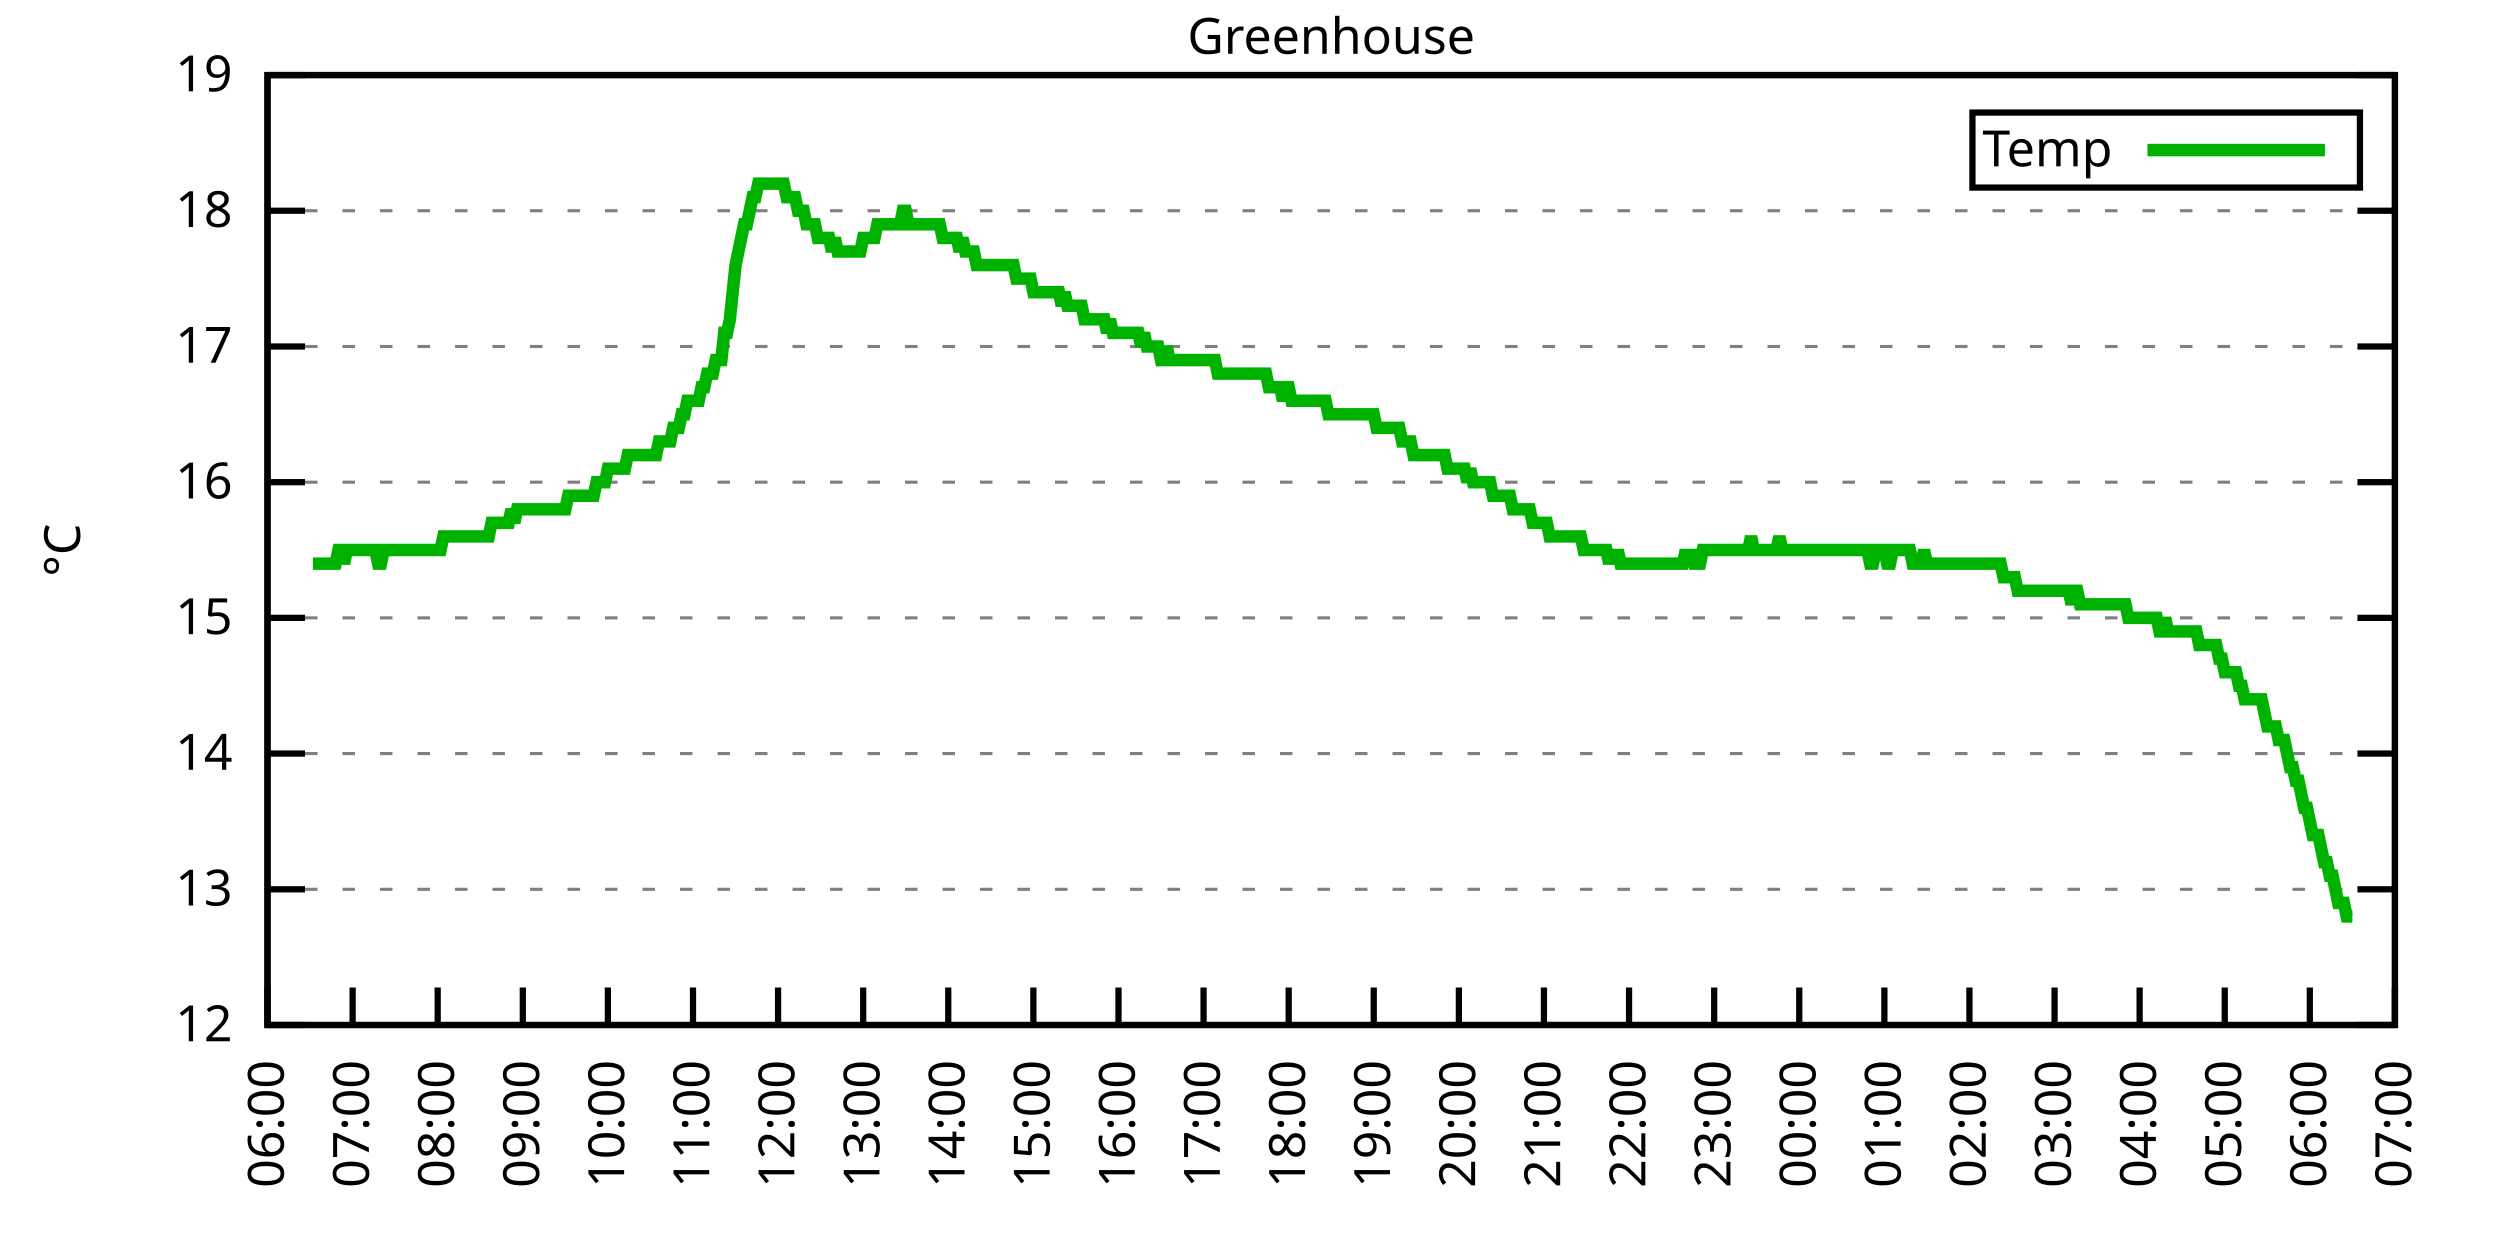
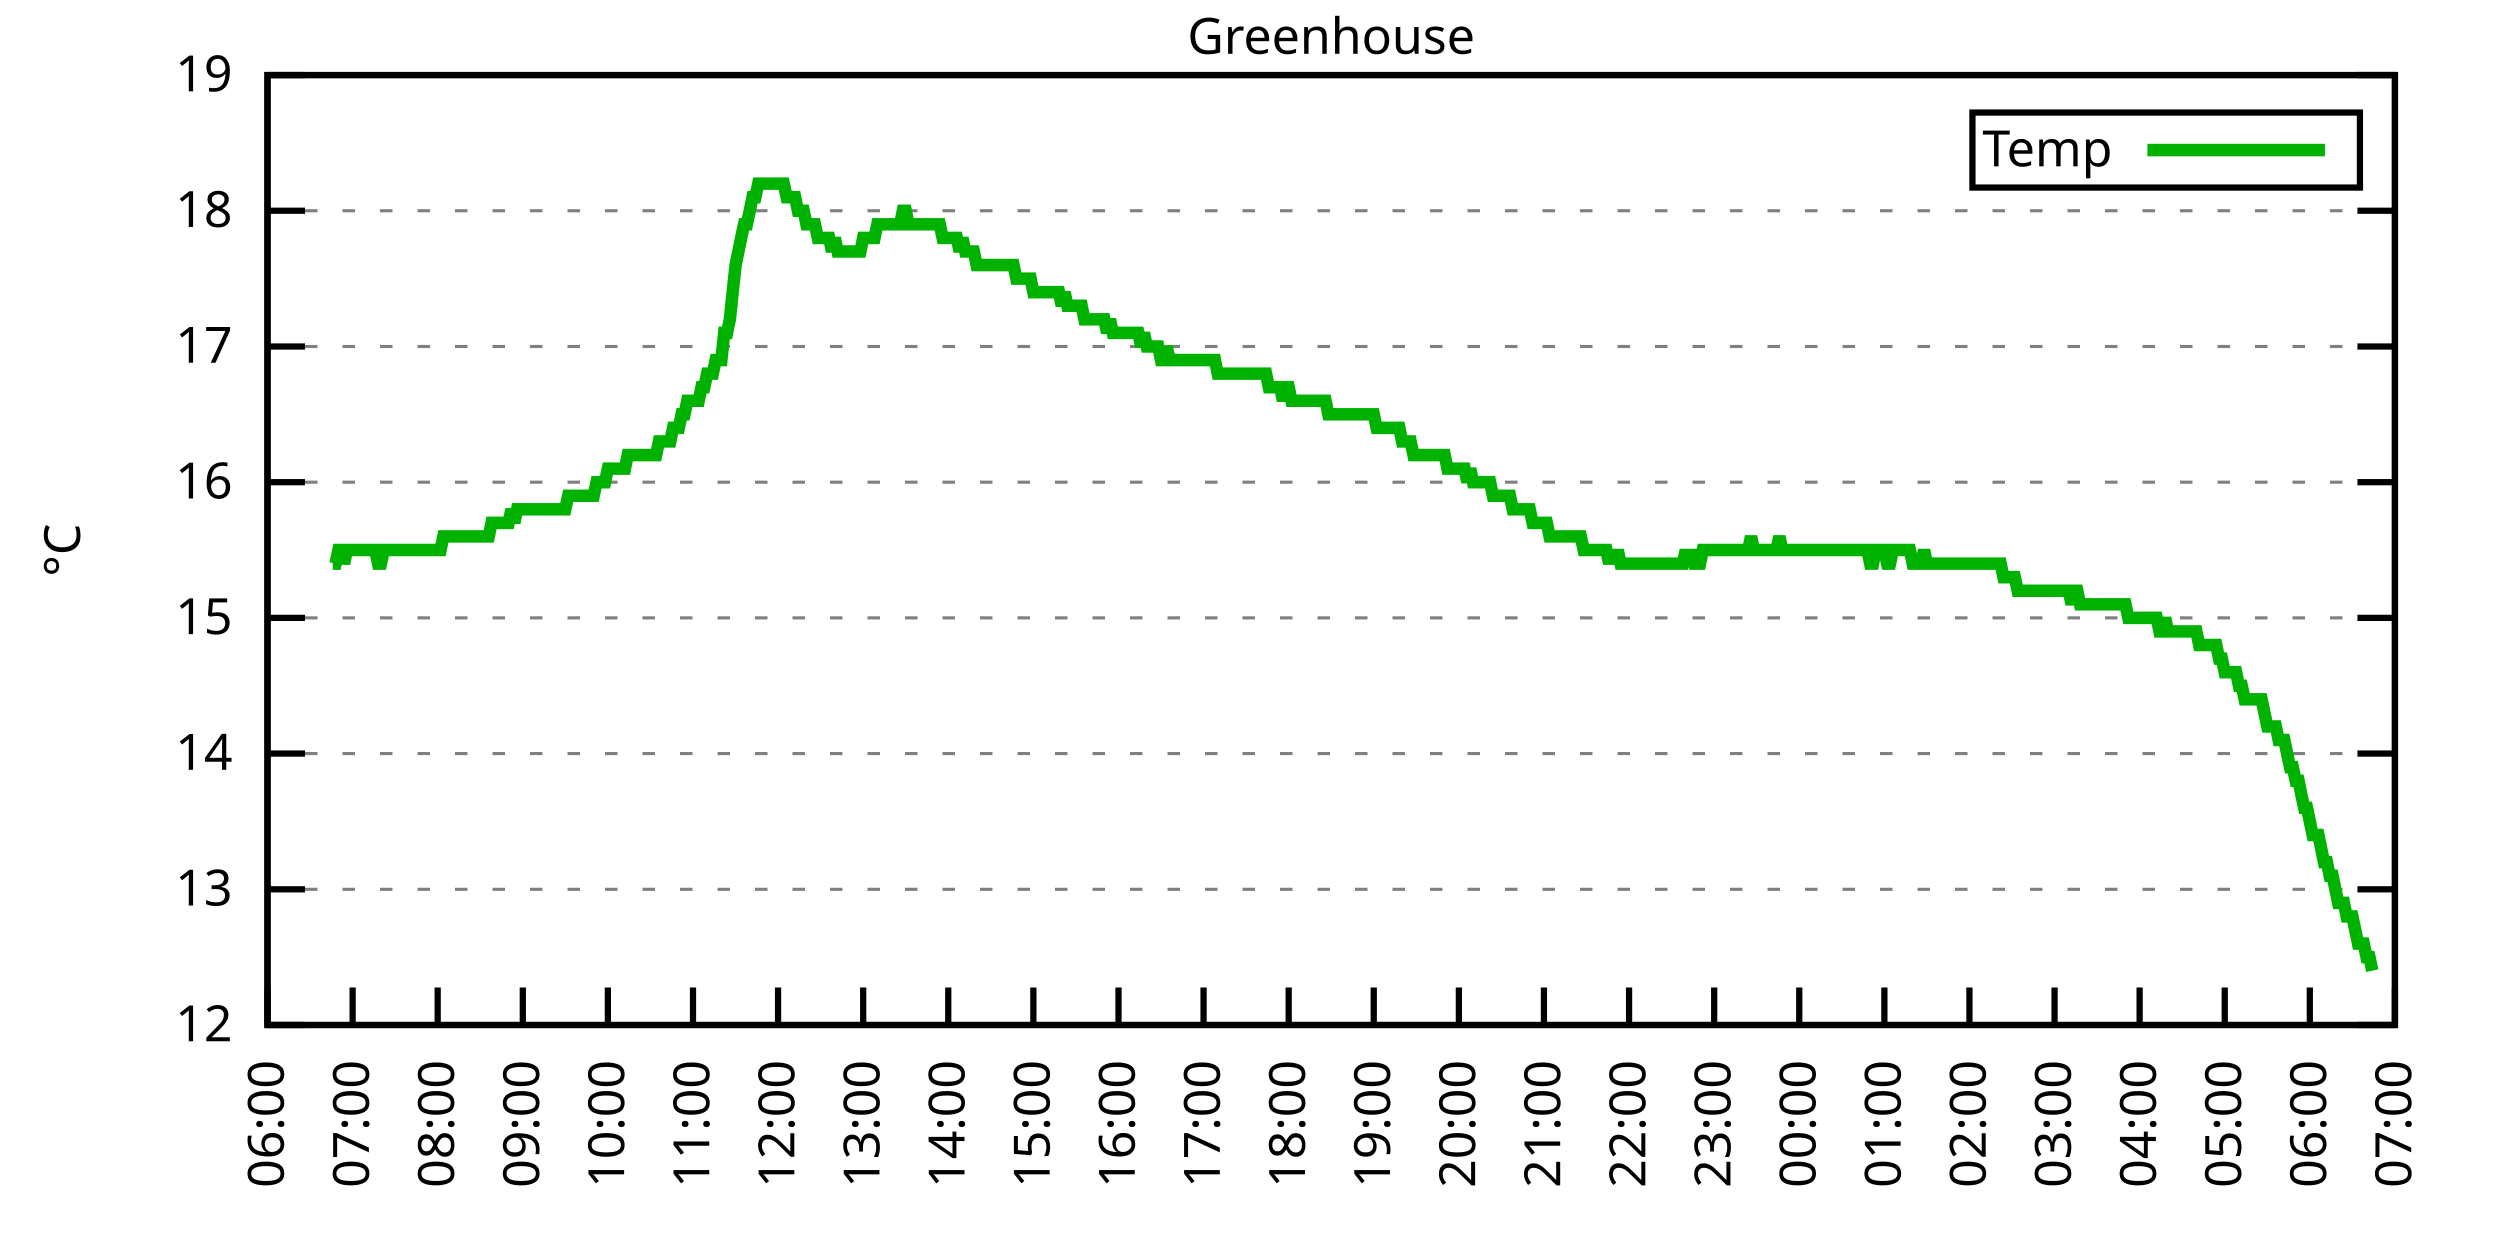
<svg xmlns="http://www.w3.org/2000/svg" xmlns:xlink="http://www.w3.org/1999/xlink" width="400" height="200" viewBox="0 0 400 200">
  <g id="gnuplot_canvas">
    <rect x="0" y="0" width="400" height="200" fill="none" />
    <defs>
      <circle id="gpDot" r="0.5" stroke-width="0.5" stroke="currentColor" />
      <path id="gpPt0" stroke-width="0.333" stroke="currentColor" d="M-1,0 h2 M0,-1 v2" />
      <path id="gpPt1" stroke-width="0.333" stroke="currentColor" d="M-1,-1 L1,1 M1,-1 L-1,1" />
      <path id="gpPt2" stroke-width="0.333" stroke="currentColor" d="M-1,0 L1,0 M0,-1 L0,1 M-1,-1 L1,1 M-1,1 L1,-1" />
      <rect id="gpPt3" stroke-width="0.333" stroke="currentColor" x="-1" y="-1" width="2" height="2" />
      <rect id="gpPt4" stroke-width="0.333" stroke="currentColor" fill="currentColor" x="-1" y="-1" width="2" height="2" />
      <circle id="gpPt5" stroke-width="0.333" stroke="currentColor" cx="0" cy="0" r="1" />
      <use xlink:href="#gpPt5" id="gpPt6" fill="currentColor" stroke="none" />
      <path id="gpPt7" stroke-width="0.333" stroke="currentColor" d="M0,-1.33 L-1.33,0.67 L1.33,0.67 z" />
      <use xlink:href="#gpPt7" id="gpPt8" fill="currentColor" stroke="none" />
      <use xlink:href="#gpPt7" id="gpPt9" stroke="currentColor" transform="rotate(180)" />
      <use xlink:href="#gpPt9" id="gpPt10" fill="currentColor" stroke="none" />
      <use xlink:href="#gpPt3" id="gpPt11" stroke="currentColor" transform="rotate(45)" />
      <use xlink:href="#gpPt11" id="gpPt12" fill="currentColor" stroke="none" />
      <path id="gpPt13" stroke-width="0.333" stroke="currentColor" d="M0,1.330 L1.265,0.411 L0.782,-1.067 L-0.782,-1.076 L-1.265,0.411 z" />
      <use xlink:href="#gpPt13" id="gpPt14" fill="currentColor" stroke="none" />
      <filter id="textbox" filterUnits="objectBoundingBox" x="0" y="0" height="1" width="1">
        <feFlood flood-color="white" flood-opacity="1" result="bgnd" />
        <feComposite in="SourceGraphic" in2="bgnd" operator="atop" />
      </filter>
      <filter id="greybox" filterUnits="objectBoundingBox" x="0" y="0" height="1" width="1">
        <feFlood flood-color="lightgrey" flood-opacity="1" result="grey" />
        <feComposite in="SourceGraphic" in2="grey" operator="atop" />
      </filter>
    </defs>
    <g fill="none" color="white" stroke="currentColor" stroke-width="1.00" stroke-linecap="butt" stroke-linejoin="miter">
</g>
    <g fill="none" color="black" stroke="currentColor" stroke-width="1.00" stroke-linecap="butt" stroke-linejoin="miter">
      <g stroke="none" shape-rendering="crispEdges">
        <polygon fill="rgb(255, 255, 255)" points="42.80,164.00 383.18,164.00 383.18,12.02 42.80,12.02 " />
      </g>
    </g>
    <g fill="none" color="black" stroke="currentColor" stroke-width="1.00" stroke-linecap="butt" stroke-linejoin="miter">
</g>
    <g fill="none" color="black" stroke="black" stroke-width="0.50" stroke-linecap="butt" stroke-linejoin="miter">
</g>
    <g fill="none" color="gray" stroke="currentColor" stroke-width="0.50" stroke-linecap="butt" stroke-linejoin="miter">
      <path stroke="gray" stroke-dasharray="2,4" class="gridline" d="M42.80,164.00 L383.19,164.00  " />
    </g>
    <g fill="none" color="gray" stroke="gray" stroke-width="1.00" stroke-linecap="butt" stroke-linejoin="miter">
</g>
    <g fill="none" color="black" stroke="currentColor" stroke-width="1.00" stroke-linecap="butt" stroke-linejoin="miter">
      <path stroke="black" d="M42.80,164.00 L48.80,164.00 M383.19,164.00 L377.19,164.00  " />
      <g transform="translate(37.20,166.60)" stroke="none" fill="black" font-family="Sans" font-size="8.00" text-anchor="end">
        <text>
          <tspan font-family="Sans"> 12</tspan>
        </text>
      </g>
    </g>
    <g fill="none" color="black" stroke="currentColor" stroke-width="1.00" stroke-linecap="butt" stroke-linejoin="miter">
</g>
    <g fill="none" color="black" stroke="black" stroke-width="0.50" stroke-linecap="butt" stroke-linejoin="miter">
</g>
    <g fill="none" color="gray" stroke="currentColor" stroke-width="0.50" stroke-linecap="butt" stroke-linejoin="miter">
      <path stroke="gray" stroke-dasharray="2,4" class="gridline" d="M42.80,142.29 L383.19,142.29  " />
    </g>
    <g fill="none" color="gray" stroke="gray" stroke-width="1.00" stroke-linecap="butt" stroke-linejoin="miter">
</g>
    <g fill="none" color="black" stroke="currentColor" stroke-width="1.00" stroke-linecap="butt" stroke-linejoin="miter">
      <path stroke="black" d="M42.80,142.29 L48.80,142.29 M383.19,142.29 L377.19,142.29  " />
      <g transform="translate(37.20,144.89)" stroke="none" fill="black" font-family="Sans" font-size="8.00" text-anchor="end">
        <text>
          <tspan font-family="Sans"> 13</tspan>
        </text>
      </g>
    </g>
    <g fill="none" color="black" stroke="currentColor" stroke-width="1.00" stroke-linecap="butt" stroke-linejoin="miter">
</g>
    <g fill="none" color="black" stroke="black" stroke-width="0.50" stroke-linecap="butt" stroke-linejoin="miter">
</g>
    <g fill="none" color="gray" stroke="currentColor" stroke-width="0.50" stroke-linecap="butt" stroke-linejoin="miter">
      <path stroke="gray" stroke-dasharray="2,4" class="gridline" d="M42.80,120.57 L383.19,120.57  " />
    </g>
    <g fill="none" color="gray" stroke="gray" stroke-width="1.00" stroke-linecap="butt" stroke-linejoin="miter">
</g>
    <g fill="none" color="black" stroke="currentColor" stroke-width="1.00" stroke-linecap="butt" stroke-linejoin="miter">
      <path stroke="black" d="M42.80,120.57 L48.80,120.57 M383.19,120.57 L377.19,120.57  " />
      <g transform="translate(37.20,123.17)" stroke="none" fill="black" font-family="Sans" font-size="8.00" text-anchor="end">
        <text>
          <tspan font-family="Sans"> 14</tspan>
        </text>
      </g>
    </g>
    <g fill="none" color="black" stroke="currentColor" stroke-width="1.00" stroke-linecap="butt" stroke-linejoin="miter">
</g>
    <g fill="none" color="black" stroke="black" stroke-width="0.50" stroke-linecap="butt" stroke-linejoin="miter">
</g>
    <g fill="none" color="gray" stroke="currentColor" stroke-width="0.50" stroke-linecap="butt" stroke-linejoin="miter">
      <path stroke="gray" stroke-dasharray="2,4" class="gridline" d="M42.80,98.86 L383.19,98.86  " />
    </g>
    <g fill="none" color="gray" stroke="gray" stroke-width="1.00" stroke-linecap="butt" stroke-linejoin="miter">
</g>
    <g fill="none" color="black" stroke="currentColor" stroke-width="1.00" stroke-linecap="butt" stroke-linejoin="miter">
      <path stroke="black" d="M42.80,98.86 L48.80,98.86 M383.19,98.86 L377.19,98.86  " />
      <g transform="translate(37.20,101.46)" stroke="none" fill="black" font-family="Sans" font-size="8.00" text-anchor="end">
        <text>
          <tspan font-family="Sans"> 15</tspan>
        </text>
      </g>
    </g>
    <g fill="none" color="black" stroke="currentColor" stroke-width="1.00" stroke-linecap="butt" stroke-linejoin="miter">
</g>
    <g fill="none" color="black" stroke="black" stroke-width="0.50" stroke-linecap="butt" stroke-linejoin="miter">
</g>
    <g fill="none" color="gray" stroke="currentColor" stroke-width="0.50" stroke-linecap="butt" stroke-linejoin="miter">
      <path stroke="gray" stroke-dasharray="2,4" class="gridline" d="M42.80,77.15 L383.19,77.15  " />
    </g>
    <g fill="none" color="gray" stroke="gray" stroke-width="1.00" stroke-linecap="butt" stroke-linejoin="miter">
</g>
    <g fill="none" color="black" stroke="currentColor" stroke-width="1.00" stroke-linecap="butt" stroke-linejoin="miter">
      <path stroke="black" d="M42.80,77.15 L48.80,77.15 M383.19,77.15 L377.19,77.15  " />
      <g transform="translate(37.20,79.75)" stroke="none" fill="black" font-family="Sans" font-size="8.00" text-anchor="end">
        <text>
          <tspan font-family="Sans"> 16</tspan>
        </text>
      </g>
    </g>
    <g fill="none" color="black" stroke="currentColor" stroke-width="1.00" stroke-linecap="butt" stroke-linejoin="miter">
</g>
    <g fill="none" color="black" stroke="black" stroke-width="0.50" stroke-linecap="butt" stroke-linejoin="miter">
</g>
    <g fill="none" color="gray" stroke="currentColor" stroke-width="0.50" stroke-linecap="butt" stroke-linejoin="miter">
      <path stroke="gray" stroke-dasharray="2,4" class="gridline" d="M42.80,55.44 L383.19,55.44  " />
    </g>
    <g fill="none" color="gray" stroke="gray" stroke-width="1.00" stroke-linecap="butt" stroke-linejoin="miter">
</g>
    <g fill="none" color="black" stroke="currentColor" stroke-width="1.00" stroke-linecap="butt" stroke-linejoin="miter">
      <path stroke="black" d="M42.80,55.44 L48.80,55.44 M383.19,55.44 L377.19,55.44  " />
      <g transform="translate(37.20,58.04)" stroke="none" fill="black" font-family="Sans" font-size="8.00" text-anchor="end">
        <text>
          <tspan font-family="Sans"> 17</tspan>
        </text>
      </g>
    </g>
    <g fill="none" color="black" stroke="currentColor" stroke-width="1.00" stroke-linecap="butt" stroke-linejoin="miter">
</g>
    <g fill="none" color="black" stroke="black" stroke-width="0.50" stroke-linecap="butt" stroke-linejoin="miter">
</g>
    <g fill="none" color="gray" stroke="currentColor" stroke-width="0.50" stroke-linecap="butt" stroke-linejoin="miter">
      <path stroke="gray" stroke-dasharray="2,4" class="gridline" d="M42.80,33.72 L383.19,33.72  " />
    </g>
    <g fill="none" color="gray" stroke="gray" stroke-width="1.00" stroke-linecap="butt" stroke-linejoin="miter">
</g>
    <g fill="none" color="black" stroke="currentColor" stroke-width="1.00" stroke-linecap="butt" stroke-linejoin="miter">
      <path stroke="black" d="M42.80,33.72 L48.80,33.72 M383.19,33.72 L377.19,33.72  " />
      <g transform="translate(37.20,36.32)" stroke="none" fill="black" font-family="Sans" font-size="8.00" text-anchor="end">
        <text>
          <tspan font-family="Sans"> 18</tspan>
        </text>
      </g>
    </g>
    <g fill="none" color="black" stroke="currentColor" stroke-width="1.00" stroke-linecap="butt" stroke-linejoin="miter">
</g>
    <g fill="none" color="black" stroke="black" stroke-width="0.50" stroke-linecap="butt" stroke-linejoin="miter">
</g>
    <g fill="none" color="gray" stroke="currentColor" stroke-width="0.50" stroke-linecap="butt" stroke-linejoin="miter">
      <path stroke="gray" stroke-dasharray="2,4" class="gridline" d="M42.80,12.01 L383.19,12.01  " />
    </g>
    <g fill="none" color="gray" stroke="gray" stroke-width="1.00" stroke-linecap="butt" stroke-linejoin="miter">
</g>
    <g fill="none" color="black" stroke="currentColor" stroke-width="1.00" stroke-linecap="butt" stroke-linejoin="miter">
      <path stroke="black" d="M42.80,12.01 L48.80,12.01 M383.19,12.01 L377.19,12.01  " />
      <g transform="translate(37.20,14.61)" stroke="none" fill="black" font-family="Sans" font-size="8.00" text-anchor="end">
        <text>
          <tspan font-family="Sans"> 19</tspan>
        </text>
      </g>
    </g>
    <g fill="none" color="black" stroke="currentColor" stroke-width="1.00" stroke-linecap="butt" stroke-linejoin="miter">
      <path stroke="black" d="M42.80,164.00 L42.80,158.00  " />
      <g transform="translate(45.40,169.60) rotate(270.00)" stroke="none" fill="black" font-family="Sans" font-size="8.00" text-anchor="end">
        <text>
          <tspan font-family="Sans">06:00</tspan>
        </text>
      </g>
    </g>
    <g fill="none" color="black" stroke="currentColor" stroke-width="1.00" stroke-linecap="butt" stroke-linejoin="miter">
      <path stroke="black" d="M56.42,164.00 L56.42,158.00  " />
      <g transform="translate(59.02,169.60) rotate(270.00)" stroke="none" fill="black" font-family="Sans" font-size="8.00" text-anchor="end">
        <text>
          <tspan font-family="Sans">07:00</tspan>
        </text>
      </g>
    </g>
    <g fill="none" color="black" stroke="currentColor" stroke-width="1.00" stroke-linecap="butt" stroke-linejoin="miter">
      <path stroke="black" d="M70.03,164.00 L70.03,158.00  " />
      <g transform="translate(72.63,169.60) rotate(270.00)" stroke="none" fill="black" font-family="Sans" font-size="8.00" text-anchor="end">
        <text>
          <tspan font-family="Sans">08:00</tspan>
        </text>
      </g>
    </g>
    <g fill="none" color="black" stroke="currentColor" stroke-width="1.00" stroke-linecap="butt" stroke-linejoin="miter">
      <path stroke="black" d="M83.65,164.00 L83.65,158.00  " />
      <g transform="translate(86.25,169.60) rotate(270.00)" stroke="none" fill="black" font-family="Sans" font-size="8.00" text-anchor="end">
        <text>
          <tspan font-family="Sans">09:00</tspan>
        </text>
      </g>
    </g>
    <g fill="none" color="black" stroke="currentColor" stroke-width="1.00" stroke-linecap="butt" stroke-linejoin="miter">
      <path stroke="black" d="M97.26,164.00 L97.26,158.00  " />
      <g transform="translate(99.86,169.60) rotate(270.00)" stroke="none" fill="black" font-family="Sans" font-size="8.00" text-anchor="end">
        <text>
          <tspan font-family="Sans">10:00</tspan>
        </text>
      </g>
    </g>
    <g fill="none" color="black" stroke="currentColor" stroke-width="1.00" stroke-linecap="butt" stroke-linejoin="miter">
      <path stroke="black" d="M110.88,164.00 L110.88,158.00  " />
      <g transform="translate(113.48,169.60) rotate(270.00)" stroke="none" fill="black" font-family="Sans" font-size="8.00" text-anchor="end">
        <text>
          <tspan font-family="Sans">11:00</tspan>
        </text>
      </g>
    </g>
    <g fill="none" color="black" stroke="currentColor" stroke-width="1.00" stroke-linecap="butt" stroke-linejoin="miter">
      <path stroke="black" d="M124.49,164.00 L124.49,158.00  " />
      <g transform="translate(127.09,169.60) rotate(270.00)" stroke="none" fill="black" font-family="Sans" font-size="8.00" text-anchor="end">
        <text>
          <tspan font-family="Sans">12:00</tspan>
        </text>
      </g>
    </g>
    <g fill="none" color="black" stroke="currentColor" stroke-width="1.00" stroke-linecap="butt" stroke-linejoin="miter">
      <path stroke="black" d="M138.11,164.00 L138.11,158.00  " />
      <g transform="translate(140.71,169.60) rotate(270.00)" stroke="none" fill="black" font-family="Sans" font-size="8.00" text-anchor="end">
        <text>
          <tspan font-family="Sans">13:00</tspan>
        </text>
      </g>
    </g>
    <g fill="none" color="black" stroke="currentColor" stroke-width="1.00" stroke-linecap="butt" stroke-linejoin="miter">
      <path stroke="black" d="M151.72,164.00 L151.72,158.00  " />
      <g transform="translate(154.32,169.60) rotate(270.00)" stroke="none" fill="black" font-family="Sans" font-size="8.00" text-anchor="end">
        <text>
          <tspan font-family="Sans">14:00</tspan>
        </text>
      </g>
    </g>
    <g fill="none" color="black" stroke="currentColor" stroke-width="1.00" stroke-linecap="butt" stroke-linejoin="miter">
      <path stroke="black" d="M165.34,164.00 L165.34,158.00  " />
      <g transform="translate(167.94,169.60) rotate(270.00)" stroke="none" fill="black" font-family="Sans" font-size="8.00" text-anchor="end">
        <text>
          <tspan font-family="Sans">15:00</tspan>
        </text>
      </g>
    </g>
    <g fill="none" color="black" stroke="currentColor" stroke-width="1.00" stroke-linecap="butt" stroke-linejoin="miter">
      <path stroke="black" d="M178.96,164.00 L178.96,158.00  " />
      <g transform="translate(181.56,169.60) rotate(270.00)" stroke="none" fill="black" font-family="Sans" font-size="8.00" text-anchor="end">
        <text>
          <tspan font-family="Sans">16:00</tspan>
        </text>
      </g>
    </g>
    <g fill="none" color="black" stroke="currentColor" stroke-width="1.00" stroke-linecap="butt" stroke-linejoin="miter">
      <path stroke="black" d="M192.57,164.00 L192.57,158.00  " />
      <g transform="translate(195.17,169.60) rotate(270.00)" stroke="none" fill="black" font-family="Sans" font-size="8.00" text-anchor="end">
        <text>
          <tspan font-family="Sans">17:00</tspan>
        </text>
      </g>
    </g>
    <g fill="none" color="black" stroke="currentColor" stroke-width="1.00" stroke-linecap="butt" stroke-linejoin="miter">
      <path stroke="black" d="M206.19,164.00 L206.19,158.00  " />
      <g transform="translate(208.79,169.60) rotate(270.00)" stroke="none" fill="black" font-family="Sans" font-size="8.00" text-anchor="end">
        <text>
          <tspan font-family="Sans">18:00</tspan>
        </text>
      </g>
    </g>
    <g fill="none" color="black" stroke="currentColor" stroke-width="1.00" stroke-linecap="butt" stroke-linejoin="miter">
      <path stroke="black" d="M219.80,164.00 L219.80,158.00  " />
      <g transform="translate(222.40,169.60) rotate(270.00)" stroke="none" fill="black" font-family="Sans" font-size="8.00" text-anchor="end">
        <text>
          <tspan font-family="Sans">19:00</tspan>
        </text>
      </g>
    </g>
    <g fill="none" color="black" stroke="currentColor" stroke-width="1.00" stroke-linecap="butt" stroke-linejoin="miter">
      <path stroke="black" d="M233.42,164.00 L233.42,158.00  " />
      <g transform="translate(236.02,169.60) rotate(270.00)" stroke="none" fill="black" font-family="Sans" font-size="8.00" text-anchor="end">
        <text>
          <tspan font-family="Sans">20:00</tspan>
        </text>
      </g>
    </g>
    <g fill="none" color="black" stroke="currentColor" stroke-width="1.00" stroke-linecap="butt" stroke-linejoin="miter">
      <path stroke="black" d="M247.03,164.00 L247.03,158.00  " />
      <g transform="translate(249.63,169.60) rotate(270.00)" stroke="none" fill="black" font-family="Sans" font-size="8.00" text-anchor="end">
        <text>
          <tspan font-family="Sans">21:00</tspan>
        </text>
      </g>
    </g>
    <g fill="none" color="black" stroke="currentColor" stroke-width="1.00" stroke-linecap="butt" stroke-linejoin="miter">
      <path stroke="black" d="M260.65,164.00 L260.65,158.00  " />
      <g transform="translate(263.25,169.60) rotate(270.00)" stroke="none" fill="black" font-family="Sans" font-size="8.00" text-anchor="end">
        <text>
          <tspan font-family="Sans">22:00</tspan>
        </text>
      </g>
    </g>
    <g fill="none" color="black" stroke="currentColor" stroke-width="1.00" stroke-linecap="butt" stroke-linejoin="miter">
      <path stroke="black" d="M274.27,164.00 L274.27,158.00  " />
      <g transform="translate(276.87,169.60) rotate(270.00)" stroke="none" fill="black" font-family="Sans" font-size="8.00" text-anchor="end">
        <text>
          <tspan font-family="Sans">23:00</tspan>
        </text>
      </g>
    </g>
    <g fill="none" color="black" stroke="currentColor" stroke-width="1.00" stroke-linecap="butt" stroke-linejoin="miter">
      <path stroke="black" d="M287.88,164.00 L287.88,158.00  " />
      <g transform="translate(290.48,169.60) rotate(270.00)" stroke="none" fill="black" font-family="Sans" font-size="8.00" text-anchor="end">
        <text>
          <tspan font-family="Sans">00:00</tspan>
        </text>
      </g>
    </g>
    <g fill="none" color="black" stroke="currentColor" stroke-width="1.00" stroke-linecap="butt" stroke-linejoin="miter">
      <path stroke="black" d="M301.50,164.00 L301.50,158.00  " />
      <g transform="translate(304.10,169.60) rotate(270.00)" stroke="none" fill="black" font-family="Sans" font-size="8.00" text-anchor="end">
        <text>
          <tspan font-family="Sans">01:00</tspan>
        </text>
      </g>
    </g>
    <g fill="none" color="black" stroke="currentColor" stroke-width="1.00" stroke-linecap="butt" stroke-linejoin="miter">
      <path stroke="black" d="M315.11,164.00 L315.11,158.00  " />
      <g transform="translate(317.71,169.60) rotate(270.00)" stroke="none" fill="black" font-family="Sans" font-size="8.00" text-anchor="end">
        <text>
          <tspan font-family="Sans">02:00</tspan>
        </text>
      </g>
    </g>
    <g fill="none" color="black" stroke="currentColor" stroke-width="1.00" stroke-linecap="butt" stroke-linejoin="miter">
      <path stroke="black" d="M328.73,164.00 L328.73,158.00  " />
      <g transform="translate(331.33,169.60) rotate(270.00)" stroke="none" fill="black" font-family="Sans" font-size="8.00" text-anchor="end">
        <text>
          <tspan font-family="Sans">03:00</tspan>
        </text>
      </g>
    </g>
    <g fill="none" color="black" stroke="currentColor" stroke-width="1.00" stroke-linecap="butt" stroke-linejoin="miter">
      <path stroke="black" d="M342.34,164.00 L342.34,158.00  " />
      <g transform="translate(344.94,169.60) rotate(270.00)" stroke="none" fill="black" font-family="Sans" font-size="8.00" text-anchor="end">
        <text>
          <tspan font-family="Sans">04:00</tspan>
        </text>
      </g>
    </g>
    <g fill="none" color="black" stroke="currentColor" stroke-width="1.00" stroke-linecap="butt" stroke-linejoin="miter">
      <path stroke="black" d="M355.96,164.00 L355.96,158.00  " />
      <g transform="translate(358.56,169.60) rotate(270.00)" stroke="none" fill="black" font-family="Sans" font-size="8.00" text-anchor="end">
        <text>
          <tspan font-family="Sans">05:00</tspan>
        </text>
      </g>
    </g>
    <g fill="none" color="black" stroke="currentColor" stroke-width="1.00" stroke-linecap="butt" stroke-linejoin="miter">
      <path stroke="black" d="M369.57,164.00 L369.57,158.00  " />
      <g transform="translate(372.17,169.60) rotate(270.00)" stroke="none" fill="black" font-family="Sans" font-size="8.00" text-anchor="end">
        <text>
          <tspan font-family="Sans">06:00</tspan>
        </text>
      </g>
    </g>
    <g fill="none" color="black" stroke="currentColor" stroke-width="1.00" stroke-linecap="butt" stroke-linejoin="miter">
      <path stroke="black" d="M383.19,164.00 L383.19,158.00  " />
      <g transform="translate(385.79,169.60) rotate(270.00)" stroke="none" fill="black" font-family="Sans" font-size="8.00" text-anchor="end">
        <text>
          <tspan font-family="Sans">07:00</tspan>
        </text>
      </g>
    </g>
    <g fill="none" color="black" stroke="currentColor" stroke-width="1.00" stroke-linecap="butt" stroke-linejoin="miter">
</g>
    <g fill="none" color="black" stroke="currentColor" stroke-width="1.00" stroke-linecap="butt" stroke-linejoin="miter">
      <path stroke="black" d="M42.80,12.01 L42.80,164.00 L383.19,164.00 L383.19,12.01 L42.80,12.01 Z  " />
    </g>
    <g fill="none" color="black" stroke="currentColor" stroke-width="1.00" stroke-linecap="butt" stroke-linejoin="miter">
</g>
    <g fill="none" color="black" stroke="currentColor" stroke-width="1.00" stroke-linecap="butt" stroke-linejoin="miter">
      <path stroke="black" d="M315.59,30.01 L315.59,18.01 L377.59,18.01 L377.59,30.01 L315.59,30.01 Z  " />
    </g>
    <g id="Greenhouse_plot_1">
      <g fill="none" color="white" stroke="black" stroke-width="2.00" stroke-linecap="butt" stroke-linejoin="miter">
</g>
      <g fill="none" color="black" stroke="currentColor" stroke-width="2.00" stroke-linecap="butt" stroke-linejoin="miter">
        <g transform="translate(337.99,26.61)" stroke="none" fill="black" font-family="Sans" font-size="8.00" text-anchor="end">
          <text>
            <tspan font-family="Sans">Temp</tspan>
          </text>
        </g>
      </g>
      <g fill="none" color="black" stroke="currentColor" stroke-width="2.00" stroke-linecap="butt" stroke-linejoin="miter">
-         <path stroke="rgb(  0, 178,   0)" d="M343.59,24.01 L371.99,24.01 M50.06,90.18 L50.52,90.18 L50.97,90.18 L51.42,90.18 L51.88,90.18 L52.33,90.18   L52.78,90.18 L53.24,90.18 L53.69,90.18 L54.15,88.00 L54.60,88.00 L55.05,90.18 L55.51,88.00 L55.96,88.00   L56.42,88.00 L56.87,88.00 L57.32,88.00 L57.78,88.00 L58.23,88.00 L58.68,88.00 L59.14,88.00 L59.59,88.00   L60.05,88.00 L60.50,90.18 L60.95,90.18 L61.41,88.00 L61.86,88.00 L62.32,88.00 L62.77,88.00 L63.22,88.00   L63.68,88.00 L64.13,88.00 L64.58,88.00 L65.04,88.00 L65.49,88.00 L65.95,88.00 L66.40,88.00 L66.85,88.00   L67.31,88.00 L67.76,88.00 L68.22,88.00 L68.67,88.00 L69.12,88.00 L69.58,88.00 L70.03,88.00 L70.49,88.00   L70.94,85.83 L71.39,85.83 L71.85,85.83 L72.30,85.83 L72.75,85.83 L73.21,85.83 L73.66,85.83 L74.12,85.83   L74.57,85.83 L75.02,85.83 L75.48,85.83 L75.93,85.83 L76.39,85.83 L76.84,85.83 L77.29,85.83 L77.75,85.83   L78.20,85.83 L78.65,83.66 L79.11,83.66 L79.56,83.66 L80.02,83.66 L80.47,83.66 L80.92,83.66 L81.38,83.66   L81.83,81.49 L82.29,83.66 L82.74,81.49 L83.19,81.49 L83.65,81.49 L84.10,81.49 L84.55,81.49 L85.01,81.49   L85.46,81.49 L85.92,81.49 L86.37,81.49 L86.82,81.49 L87.28,81.49 L87.73,81.49 L88.19,81.49 L88.64,81.49   L89.09,81.49 L89.55,81.49 L90.00,81.49 L90.45,81.49 L90.91,79.32 L91.36,79.32 L91.82,79.32 L92.27,79.32   L92.72,79.32 L93.18,79.32 L93.63,79.32 L94.09,79.32 L94.54,79.32 L94.99,79.32 L95.45,77.15 L95.90,77.15   L96.35,77.15 L96.81,77.15 L97.26,74.98 L97.72,74.98 L98.17,74.98 L98.62,74.98 L99.08,74.98 L99.53,74.98   L99.99,74.98 L100.44,72.81 L100.89,72.81 L101.35,72.81 L101.80,72.81 L102.25,72.81 L102.71,72.81 L103.16,72.81   L103.62,72.81 L104.07,72.81 L104.52,72.81 L104.98,72.81 L105.43,70.63 L105.89,70.63 L106.34,70.63 L106.79,70.63   L107.25,70.63 L107.70,68.46 L108.15,68.46 L108.61,68.46 L109.06,66.29 L109.52,66.29 L109.97,64.12 L110.42,64.12   L110.88,64.12 L111.33,64.12 L111.79,64.12 L112.24,61.95 L112.69,61.95 L113.15,59.78 L113.60,59.78 L114.05,59.78   L114.51,57.61 L114.96,57.61 L115.42,57.61 L115.87,53.26 L116.32,53.26 L116.78,51.09 L117.23,46.75 L117.69,42.41   L118.14,40.24 L118.59,38.07 L119.05,35.89 L119.50,35.89 L119.96,33.72 L120.41,31.55 L120.86,31.55 L121.32,29.38   L121.77,29.38 L122.22,29.38 L122.68,29.38 L123.13,29.38 L123.59,29.38 L124.04,29.38 L124.49,29.38 L124.95,29.38   L125.40,29.38 L125.86,31.55 L126.31,31.55 L126.76,31.55 L127.22,31.55 L127.67,33.72 L128.12,33.72 L128.58,33.72   L129.03,35.89 L129.49,35.89 L129.94,35.89 L130.39,35.89 L130.85,38.07 L131.30,38.07 L131.76,38.07 L132.21,38.07   L132.66,38.07 L133.12,40.24 L133.57,38.07 L134.02,40.24 L134.48,40.24 L134.93,40.24 L135.39,40.24 L135.84,40.24   L136.29,40.24 L136.75,40.24 L137.20,40.24 L137.66,40.24 L138.11,38.07 L138.56,38.07 L139.02,38.07 L139.47,38.07   L139.92,38.07 L140.38,35.89 L140.83,35.89 L141.29,35.89 L141.74,35.89 L142.19,35.89 L142.65,35.89 L143.10,35.89   L143.56,35.89 L144.01,35.89 L144.46,33.72 L144.92,33.72 L145.37,35.89 L145.82,35.89 L146.28,35.89 L146.73,35.89   L147.19,35.89 L147.64,35.89 L148.09,35.89 L148.55,35.89 L149.00,35.89 L149.46,35.89 L149.91,35.89 L150.36,35.89   L150.82,38.07 L151.27,38.07 L151.72,38.07 L152.18,38.07 L152.63,38.07 L153.09,38.07 L153.54,40.24 L153.99,38.07   L154.45,40.24 L154.90,40.24 L155.36,40.24 L155.81,40.24 L156.26,42.41 L156.72,42.41 L157.17,42.41 L157.62,42.41   L158.08,42.41 L158.53,42.41 L158.99,42.41 L159.44,42.41 L159.89,42.41 L160.35,42.41 L160.80,42.41 L161.26,42.41   L161.71,42.41 L162.16,42.41 L162.62,44.58 L163.07,44.58 L163.52,44.58 L163.98,44.58 L164.43,44.58 L164.89,44.58   L165.34,46.75 L165.79,46.75 L166.25,46.75 L166.70,46.75 L167.16,46.75 L167.61,46.75 L168.06,46.75 L168.52,46.75   L168.97,46.75 L169.43,46.75 L169.88,48.92 L170.33,46.75 L170.79,48.92 L171.24,48.92 L171.69,48.92 L172.15,48.92   L172.60,48.92 L173.06,48.92 L173.51,51.09 L173.96,51.09 L174.42,51.09 L174.87,51.09 L175.33,51.09 L175.78,51.09   L176.23,51.09 L176.69,51.09 L177.14,53.26 L177.59,51.09 L178.05,53.26 L178.50,53.26 L178.96,53.26 L179.41,53.26   L179.86,53.26 L180.32,53.26 L180.77,53.26 L181.23,53.26 L181.68,53.26 L182.13,53.26 L182.59,55.44 L183.04,53.26   L183.49,55.44 L183.95,55.44 L184.40,55.44 L184.86,55.44 L185.31,55.44 L185.76,57.61 L186.22,57.61 L186.67,55.44   L187.13,57.61 L187.58,57.61 L188.03,57.61 L188.49,57.61 L188.94,57.61 L189.39,57.61 L189.85,57.61 L190.30,57.61   L190.76,57.61 L191.21,57.61 L191.66,57.61 L192.12,57.61 L192.57,57.61 L193.03,57.61 L193.48,57.61 L193.93,57.61   L194.39,57.61 L194.84,59.78 L195.29,59.78 L195.75,59.78 L196.20,59.78 L196.66,59.78 L197.11,59.78 L197.56,59.78   L198.02,59.78 L198.47,59.78 L198.93,59.78 L199.38,59.78 L199.83,59.78 L200.29,59.78 L200.74,59.78 L201.19,59.78   L201.65,59.78 L202.10,59.78 L202.56,59.78 L203.01,61.95 L203.46,61.95 L203.92,61.95 L204.37,61.95 L204.83,61.95   L205.28,64.12 L205.73,61.95 L206.19,61.95 L206.64,64.12 L207.09,64.12 L207.55,64.12 L208.00,64.12 L208.46,64.12   L208.91,64.12 L209.36,64.12 L209.82,64.12 L210.27,64.12 L210.73,64.12 L211.18,64.12 L211.63,64.12 L212.09,64.12   L212.54,66.29 L213.00,66.29 L213.45,66.29 L213.90,66.29 L214.36,66.29 L214.81,66.29 L215.26,66.29 L215.72,66.29   L216.17,66.29 L216.63,66.29 L217.08,66.29 L217.53,66.29 L217.99,66.29 L218.44,66.29 L218.90,66.29 L219.35,66.29   L219.80,66.29 L220.26,68.46 L220.71,68.46 L221.16,68.46 L221.62,68.46 L222.07,68.46 L222.53,68.46 L222.98,68.46   L223.43,68.46 L223.89,68.46 L224.34,70.63 L224.80,70.63 L225.25,70.63 L225.70,70.63 L226.16,72.81 L226.61,72.81   L227.06,72.81 L227.52,72.81 L227.97,72.81 L228.43,72.81 L228.88,72.81 L229.33,72.81 L229.79,72.81 L230.24,72.81   L230.70,72.81 L231.15,72.81 L231.60,74.98 L232.06,74.98 L232.51,74.98 L232.96,74.98 L233.42,74.98 L233.87,74.98   L234.33,74.98 L234.78,77.15 L235.23,74.98 L235.69,77.15 L236.14,77.15 L236.60,77.15 L237.05,77.15 L237.50,77.15   L237.96,77.15 L238.41,77.15 L238.86,79.32 L239.32,79.32 L239.77,79.32 L240.23,79.32 L240.68,79.32 L241.13,79.32   L241.59,79.32 L242.04,81.49 L242.50,81.49 L242.95,81.49 L243.40,81.49 L243.86,81.49 L244.31,81.49 L244.76,81.49   L245.22,83.66 L245.67,83.66 L246.13,83.66 L246.58,83.66 L247.03,83.66 L247.49,83.66 L247.94,85.83 L248.40,85.83   L248.85,85.83 L249.30,85.83 L249.76,85.83 L250.21,85.83 L250.66,85.83 L251.12,85.83 L251.57,85.83 L252.03,85.83   L252.48,85.83 L252.93,85.83 L253.39,88.00 L253.84,88.00 L254.30,88.00 L254.75,88.00 L255.20,88.00 L255.66,88.00   L256.11,88.00 L256.56,88.00 L257.02,88.00 L257.47,90.18 L257.93,88.00 L258.38,90.18 L258.83,88.00 L259.29,90.18   L259.74,90.18 L260.20,90.18 L260.65,90.18 L261.10,90.18 L261.56,90.18 L262.01,90.18 L262.47,90.18 L262.92,90.18   L263.37,90.18 L263.83,90.18 L264.28,90.18 L264.73,90.18 L265.19,90.18 L265.64,90.18 L266.10,90.18 L266.55,90.18   L267.00,90.18 L267.46,90.18 L267.91,90.18 L268.37,90.18 L268.82,90.18 L269.27,90.18 L269.73,88.00 L270.18,90.18   L270.63,88.00 L271.09,90.18 L271.54,90.18 L272.00,90.18 L272.45,88.00 L272.90,88.00 L273.36,88.00 L273.81,88.00   L274.27,88.00 L274.72,88.00 L275.17,88.00 L275.63,88.00 L276.08,88.00 L276.53,88.00 L276.99,88.00 L277.44,88.00   L277.90,88.00 L278.35,88.00 L278.80,88.00 L279.26,88.00 L279.71,88.00 L280.17,85.83 L280.62,88.00 L281.07,88.00   L281.53,88.00 L281.98,88.00 L282.43,88.00 L282.89,88.00 L283.34,88.00 L283.80,88.00 L284.25,88.00 L284.70,85.83   L285.16,88.00 L285.61,88.00 L286.07,88.00 L286.52,88.00 L286.97,88.00 L287.43,88.00 L287.88,88.00 L288.33,88.00   L288.79,88.00 L289.24,88.00 L289.70,88.00 L290.15,88.00 L290.60,88.00 L291.06,88.00 L291.51,88.00 L291.97,88.00   L292.42,88.00 L292.87,88.00 L293.33,88.00 L293.78,88.00 L294.23,88.00 L294.69,88.00 L295.14,88.00 L295.60,88.00   L296.05,88.00 L296.50,88.00 L296.96,88.00 L297.41,88.00 L297.87,88.00 L298.32,88.00 L298.77,88.00 L299.23,90.18   L299.68,90.18 L300.13,88.00 L300.59,88.00 L301.04,88.00 L301.50,88.00 L301.95,90.18 L302.40,90.18 L302.86,88.00   L303.31,88.00 L303.77,88.00 L304.22,88.00 L304.67,88.00 L305.13,88.00 L305.58,88.00 L306.03,90.18 L306.49,90.18   L306.94,90.18 L307.40,90.18 L307.85,88.00 L308.30,90.18 L308.76,90.18 L309.21,90.18 L309.67,90.18 L310.12,90.18   L310.57,90.18 L311.03,90.18 L311.48,90.18 L311.94,90.18 L312.39,90.18 L312.84,90.18 L313.30,90.18 L313.75,90.18   L314.20,90.18 L314.66,90.18 L315.11,90.18 L315.57,90.18 L316.02,90.18 L316.47,90.18 L316.93,90.18 L317.38,90.18   L317.84,90.18 L318.29,90.18 L318.74,90.18 L319.20,90.18 L319.65,90.18 L320.10,90.18 L320.56,92.35 L321.01,92.35   L321.47,92.35 L321.92,92.35 L322.37,92.35 L322.83,94.52 L323.28,94.52 L323.74,94.52 L324.19,94.52 L324.64,94.52   L325.10,94.52 L325.55,94.52 L326.00,94.52 L326.46,94.52 L326.91,94.52 L327.37,94.52 L327.82,94.52 L328.27,94.52   L328.73,94.52 L329.18,94.52 L329.64,94.52 L330.09,94.52 L330.54,94.52 L331.00,94.52 L331.45,96.69 L331.90,94.52   L332.36,94.52 L332.81,96.69 L333.27,96.69 L333.72,96.69 L334.17,96.69 L334.63,96.69 L335.08,96.69 L335.54,96.69   L335.99,96.69 L336.44,96.69 L336.90,96.69 L337.35,96.69 L337.80,96.69 L338.26,96.69 L338.71,96.69 L339.17,96.69   L339.62,96.69 L340.07,96.69 L340.53,98.86 L340.98,98.86 L341.44,98.86 L341.89,98.86 L342.34,98.86 L342.80,98.86   L343.25,98.86 L343.70,98.86 L344.16,98.86 L344.61,98.86 L345.07,98.86 L345.52,101.03 L345.97,101.03 L346.43,98.86   L346.88,101.03 L347.34,101.03 L347.79,101.03 L348.24,101.03 L348.70,101.03 L349.15,101.03 L349.60,101.03 L350.06,101.03   L350.51,101.03 L350.97,101.03 L351.42,101.03 L351.87,103.20 L352.33,103.20 L352.78,103.20 L353.24,103.20 L353.69,103.20   L354.14,103.20 L354.60,103.20 L355.05,105.38 L355.50,105.38 L355.96,107.55 L356.41,107.55 L356.87,107.55 L357.32,107.55   L357.77,107.55 L358.23,109.72 L358.68,109.72 L359.14,111.89 L359.59,111.89 L360.04,111.89 L360.50,111.89 L360.95,111.89   L361.41,111.89 L361.86,111.89 L362.31,114.06 L362.77,116.23 L363.22,116.23 L363.67,116.23 L364.13,116.23 L364.58,118.40   L365.04,118.40 L365.49,118.40 L365.94,120.57 L366.40,122.75 L366.85,122.75 L367.31,124.92 L367.76,124.92 L368.21,127.09   L368.67,129.26 L369.12,129.26 L369.57,131.43 L370.03,133.60 L370.48,133.60 L370.94,133.60 L371.39,135.77 L371.84,137.94   L372.30,137.94 L372.75,140.12 L373.21,140.12 L373.66,142.29 L374.11,144.46 L374.57,144.46 L375.02,144.46 L375.47,146.63   L375.93,146.63 L376.38,146.63  " />
+         <path stroke="rgb(  0, 178,   0)" d="M343.59,24.01 L371.99,24.01 M53.24,90.18 L53.69,90.18 L54.15,88.00 L54.60,88.00 L55.05,90.18 L55.51,88.00   L55.96,88.00 L56.42,88.00 L56.87,88.00 L57.32,88.00 L57.78,88.00 L58.23,88.00 L58.68,88.00 L59.14,88.00   L59.59,88.00 L60.05,88.00 L60.50,90.18 L60.95,90.18 L61.41,88.00 L61.86,88.00 L62.32,88.00 L62.77,88.00   L63.22,88.00 L63.68,88.00 L64.13,88.00 L64.58,88.00 L65.04,88.00 L65.49,88.00 L65.95,88.00 L66.40,88.00   L66.85,88.00 L67.31,88.00 L67.76,88.00 L68.22,88.00 L68.67,88.00 L69.12,88.00 L69.58,88.00 L70.03,88.00   L70.49,88.00 L70.94,85.83 L71.39,85.83 L71.85,85.83 L72.30,85.83 L72.75,85.83 L73.21,85.83 L73.66,85.83   L74.12,85.83 L74.57,85.83 L75.02,85.83 L75.48,85.83 L75.93,85.83 L76.39,85.83 L76.84,85.83 L77.29,85.83   L77.75,85.83 L78.20,85.83 L78.65,83.66 L79.11,83.66 L79.56,83.66 L80.02,83.66 L80.47,83.66 L80.92,83.66   L81.38,83.66 L81.83,81.49 L82.29,83.66 L82.74,81.49 L83.19,81.49 L83.65,81.49 L84.10,81.49 L84.55,81.49   L85.01,81.49 L85.46,81.49 L85.92,81.49 L86.37,81.49 L86.82,81.49 L87.28,81.49 L87.73,81.49 L88.19,81.49   L88.64,81.49 L89.09,81.49 L89.55,81.49 L90.00,81.49 L90.45,81.49 L90.91,79.32 L91.36,79.32 L91.82,79.32   L92.27,79.32 L92.72,79.32 L93.18,79.32 L93.63,79.32 L94.09,79.32 L94.54,79.32 L94.99,79.32 L95.45,77.15   L95.90,77.15 L96.35,77.15 L96.81,77.15 L97.26,74.98 L97.72,74.98 L98.17,74.98 L98.62,74.98 L99.08,74.98   L99.53,74.98 L99.99,74.98 L100.44,72.81 L100.89,72.81 L101.35,72.81 L101.80,72.81 L102.25,72.81 L102.71,72.81   L103.16,72.81 L103.62,72.81 L104.07,72.81 L104.52,72.81 L104.98,72.81 L105.43,70.63 L105.89,70.63 L106.34,70.63   L106.79,70.63 L107.25,70.63 L107.70,68.46 L108.15,68.46 L108.61,68.46 L109.06,66.29 L109.52,66.29 L109.97,64.12   L110.42,64.12 L110.88,64.12 L111.33,64.12 L111.79,64.12 L112.24,61.95 L112.69,61.95 L113.15,59.78 L113.60,59.78   L114.05,59.78 L114.51,57.61 L114.96,57.61 L115.42,57.61 L115.87,53.26 L116.32,53.26 L116.78,51.09 L117.23,46.75   L117.69,42.41 L118.14,40.24 L118.59,38.07 L119.05,35.89 L119.50,35.89 L119.96,33.72 L120.41,31.55 L120.86,31.55   L121.32,29.38 L121.77,29.38 L122.22,29.38 L122.68,29.38 L123.13,29.38 L123.59,29.38 L124.04,29.38 L124.49,29.38   L124.95,29.38 L125.40,29.38 L125.86,31.55 L126.31,31.55 L126.76,31.55 L127.22,31.55 L127.67,33.72 L128.12,33.72   L128.58,33.72 L129.03,35.89 L129.49,35.89 L129.94,35.89 L130.39,35.89 L130.85,38.07 L131.30,38.07 L131.76,38.07   L132.21,38.07 L132.66,38.07 L133.12,40.24 L133.57,38.07 L134.02,40.24 L134.48,40.24 L134.93,40.24 L135.39,40.24   L135.84,40.24 L136.29,40.24 L136.75,40.24 L137.20,40.24 L137.66,40.24 L138.11,38.07 L138.56,38.07 L139.02,38.07   L139.47,38.07 L139.92,38.07 L140.38,35.89 L140.83,35.89 L141.29,35.89 L141.74,35.89 L142.19,35.89 L142.65,35.89   L143.10,35.89 L143.56,35.89 L144.01,35.89 L144.46,33.72 L144.92,33.72 L145.37,35.89 L145.82,35.89 L146.28,35.89   L146.73,35.89 L147.19,35.89 L147.64,35.89 L148.09,35.89 L148.55,35.89 L149.00,35.89 L149.46,35.89 L149.91,35.89   L150.36,35.89 L150.82,38.07 L151.27,38.07 L151.72,38.07 L152.18,38.07 L152.63,38.07 L153.09,38.07 L153.54,40.24   L153.99,38.07 L154.45,40.24 L154.90,40.24 L155.36,40.24 L155.81,40.24 L156.26,42.41 L156.72,42.41 L157.17,42.41   L157.62,42.41 L158.08,42.41 L158.53,42.41 L158.99,42.41 L159.44,42.41 L159.89,42.41 L160.35,42.41 L160.80,42.41   L161.26,42.41 L161.71,42.41 L162.16,42.41 L162.62,44.58 L163.07,44.58 L163.52,44.58 L163.98,44.58 L164.43,44.58   L164.89,44.58 L165.34,46.75 L165.79,46.75 L166.25,46.75 L166.70,46.75 L167.16,46.75 L167.61,46.75 L168.06,46.75   L168.52,46.75 L168.97,46.75 L169.43,46.75 L169.88,48.92 L170.33,46.75 L170.79,48.92 L171.24,48.92 L171.69,48.92   L172.15,48.92 L172.60,48.92 L173.06,48.92 L173.51,51.09 L173.96,51.09 L174.42,51.09 L174.87,51.09 L175.33,51.09   L175.78,51.09 L176.23,51.09 L176.69,51.09 L177.14,53.26 L177.59,51.09 L178.05,53.26 L178.50,53.26 L178.96,53.26   L179.41,53.26 L179.86,53.26 L180.32,53.26 L180.77,53.26 L181.23,53.26 L181.68,53.26 L182.13,53.26 L182.59,55.44   L183.04,53.26 L183.49,55.44 L183.95,55.44 L184.40,55.44 L184.86,55.44 L185.31,55.44 L185.76,57.61 L186.22,57.61   L186.67,55.44 L187.13,57.61 L187.58,57.61 L188.03,57.61 L188.49,57.61 L188.94,57.61 L189.39,57.61 L189.85,57.61   L190.30,57.61 L190.76,57.61 L191.21,57.61 L191.66,57.61 L192.12,57.61 L192.57,57.61 L193.03,57.61 L193.48,57.61   L193.93,57.61 L194.39,57.61 L194.84,59.78 L195.29,59.78 L195.75,59.78 L196.20,59.78 L196.66,59.78 L197.11,59.78   L197.56,59.78 L198.02,59.78 L198.47,59.78 L198.93,59.78 L199.38,59.78 L199.83,59.78 L200.29,59.78 L200.74,59.78   L201.19,59.78 L201.65,59.78 L202.10,59.78 L202.56,59.78 L203.01,61.95 L203.46,61.95 L203.92,61.95 L204.37,61.95   L204.83,61.95 L205.28,64.12 L205.73,61.95 L206.19,61.95 L206.64,64.12 L207.09,64.12 L207.55,64.12 L208.00,64.12   L208.46,64.12 L208.91,64.12 L209.36,64.12 L209.82,64.12 L210.27,64.12 L210.73,64.12 L211.18,64.12 L211.63,64.12   L212.09,64.12 L212.54,66.29 L213.00,66.29 L213.45,66.29 L213.90,66.29 L214.36,66.29 L214.81,66.29 L215.26,66.29   L215.72,66.29 L216.17,66.29 L216.63,66.29 L217.08,66.29 L217.53,66.29 L217.99,66.29 L218.44,66.29 L218.90,66.29   L219.35,66.29 L219.80,66.29 L220.26,68.46 L220.71,68.46 L221.16,68.46 L221.62,68.46 L222.07,68.46 L222.53,68.46   L222.98,68.46 L223.43,68.46 L223.89,68.46 L224.34,70.63 L224.80,70.63 L225.25,70.63 L225.70,70.63 L226.16,72.81   L226.61,72.81 L227.06,72.81 L227.52,72.81 L227.97,72.81 L228.43,72.81 L228.88,72.81 L229.33,72.81 L229.79,72.81   L230.24,72.81 L230.70,72.81 L231.15,72.81 L231.60,74.98 L232.06,74.98 L232.51,74.98 L232.96,74.98 L233.42,74.98   L233.87,74.98 L234.33,74.98 L234.78,77.15 L235.23,74.98 L235.69,77.15 L236.14,77.15 L236.60,77.15 L237.05,77.15   L237.50,77.15 L237.96,77.15 L238.41,77.15 L238.86,79.32 L239.32,79.32 L239.77,79.32 L240.23,79.32 L240.68,79.32   L241.13,79.32 L241.59,79.32 L242.04,81.49 L242.50,81.49 L242.95,81.49 L243.40,81.49 L243.86,81.49 L244.31,81.49   L244.76,81.49 L245.22,83.66 L245.67,83.66 L246.13,83.66 L246.58,83.66 L247.03,83.66 L247.49,83.66 L247.94,85.83   L248.40,85.83 L248.85,85.83 L249.30,85.83 L249.76,85.83 L250.21,85.83 L250.66,85.83 L251.12,85.83 L251.57,85.83   L252.03,85.83 L252.48,85.83 L252.93,85.83 L253.39,88.00 L253.84,88.00 L254.30,88.00 L254.75,88.00 L255.20,88.00   L255.66,88.00 L256.11,88.00 L256.56,88.00 L257.02,88.00 L257.47,90.18 L257.93,88.00 L258.38,90.18 L258.83,88.00   L259.29,90.18 L259.74,90.18 L260.20,90.18 L260.65,90.18 L261.10,90.18 L261.56,90.18 L262.01,90.18 L262.47,90.18   L262.92,90.18 L263.37,90.18 L263.83,90.18 L264.28,90.18 L264.73,90.18 L265.19,90.18 L265.64,90.18 L266.10,90.18   L266.55,90.18 L267.00,90.18 L267.46,90.18 L267.91,90.18 L268.37,90.18 L268.82,90.18 L269.27,90.18 L269.73,88.00   L270.18,90.18 L270.63,88.00 L271.09,90.18 L271.54,90.18 L272.00,90.18 L272.45,88.00 L272.90,88.00 L273.36,88.00   L273.81,88.00 L274.27,88.00 L274.72,88.00 L275.17,88.00 L275.63,88.00 L276.08,88.00 L276.53,88.00 L276.99,88.00   L277.44,88.00 L277.90,88.00 L278.35,88.00 L278.80,88.00 L279.26,88.00 L279.71,88.00 L280.17,85.83 L280.62,88.00   L281.07,88.00 L281.53,88.00 L281.98,88.00 L282.43,88.00 L282.89,88.00 L283.34,88.00 L283.80,88.00 L284.25,88.00   L284.70,85.83 L285.16,88.00 L285.61,88.00 L286.07,88.00 L286.52,88.00 L286.97,88.00 L287.43,88.00 L287.88,88.00   L288.33,88.00 L288.79,88.00 L289.24,88.00 L289.70,88.00 L290.15,88.00 L290.60,88.00 L291.06,88.00 L291.51,88.00   L291.97,88.00 L292.42,88.00 L292.87,88.00 L293.33,88.00 L293.78,88.00 L294.23,88.00 L294.69,88.00 L295.14,88.00   L295.60,88.00 L296.05,88.00 L296.50,88.00 L296.96,88.00 L297.41,88.00 L297.87,88.00 L298.32,88.00 L298.77,88.00   L299.23,90.18 L299.68,90.18 L300.13,88.00 L300.59,88.00 L301.04,88.00 L301.50,88.00 L301.95,90.18 L302.40,90.18   L302.86,88.00 L303.31,88.00 L303.77,88.00 L304.22,88.00 L304.67,88.00 L305.13,88.00 L305.58,88.00 L306.03,90.18   L306.49,90.18 L306.94,90.18 L307.40,90.18 L307.85,88.00 L308.30,90.18 L308.76,90.18 L309.21,90.18 L309.67,90.18   L310.12,90.18 L310.57,90.18 L311.03,90.18 L311.48,90.18 L311.94,90.18 L312.39,90.18 L312.84,90.18 L313.30,90.18   L313.75,90.18 L314.20,90.18 L314.66,90.18 L315.11,90.18 L315.57,90.18 L316.02,90.18 L316.47,90.18 L316.93,90.18   L317.38,90.18 L317.84,90.18 L318.29,90.18 L318.74,90.18 L319.20,90.18 L319.65,90.18 L320.10,90.18 L320.56,92.35   L321.01,92.35 L321.47,92.35 L321.92,92.35 L322.37,92.35 L322.83,94.52 L323.28,94.52 L323.74,94.52 L324.19,94.52   L324.64,94.52 L325.10,94.52 L325.55,94.52 L326.00,94.52 L326.46,94.52 L326.91,94.52 L327.37,94.52 L327.82,94.52   L328.27,94.52 L328.73,94.52 L329.18,94.52 L329.64,94.52 L330.09,94.52 L330.54,94.52 L331.00,94.52 L331.45,96.69   L331.90,94.52 L332.36,94.52 L332.81,96.69 L333.27,96.69 L333.72,96.69 L334.17,96.69 L334.63,96.69 L335.08,96.69   L335.54,96.69 L335.99,96.69 L336.44,96.69 L336.90,96.69 L337.35,96.69 L337.80,96.69 L338.26,96.69 L338.71,96.69   L339.17,96.69 L339.62,96.69 L340.07,96.69 L340.53,98.86 L340.98,98.86 L341.44,98.86 L341.89,98.86 L342.34,98.86   L342.80,98.86 L343.25,98.86 L343.70,98.86 L344.16,98.86 L344.61,98.86 L345.07,98.86 L345.52,101.03 L345.97,101.03   L346.43,98.86 L346.88,101.03 L347.34,101.03 L347.79,101.03 L348.24,101.03 L348.70,101.03 L349.15,101.03 L349.60,101.03   L350.06,101.03 L350.51,101.03 L350.97,101.03 L351.42,101.03 L351.87,103.20 L352.33,103.20 L352.78,103.20 L353.24,103.20   L353.69,103.20 L354.14,103.20 L354.60,103.20 L355.05,105.38 L355.50,105.38 L355.96,107.55 L356.41,107.55 L356.87,107.55   L357.32,107.55 L357.77,107.55 L358.23,109.72 L358.68,109.72 L359.14,111.89 L359.59,111.89 L360.04,111.89 L360.50,111.89   L360.95,111.89 L361.41,111.89 L361.86,111.89 L362.31,114.06 L362.77,116.23 L363.22,116.23 L363.67,116.23 L364.13,116.23   L364.58,118.40 L365.04,118.40 L365.49,118.40 L365.94,120.57 L366.40,122.75 L366.85,122.75 L367.31,124.92 L367.76,124.92   L368.21,127.09 L368.67,129.26 L369.12,129.26 L369.57,131.43 L370.03,133.60 L370.48,133.60 L370.94,133.60 L371.39,135.77   L371.84,137.94 L372.30,137.94 L372.75,140.12 L373.21,140.12 L373.66,142.29 L374.11,144.46 L374.57,144.46 L375.02,144.46   L375.47,146.63 L375.93,146.63 L376.38,146.63 L376.84,148.80 L377.29,150.97 L377.74,150.97 L378.20,150.97 L378.65,153.14   L379.11,153.14 L379.56,155.31  " />
      </g>
    </g>
    <g fill="none" color="black" stroke="currentColor" stroke-width="2.00" stroke-linecap="butt" stroke-linejoin="miter">
</g>
    <g fill="none" color="black" stroke="black" stroke-width="1.00" stroke-linecap="butt" stroke-linejoin="miter">
</g>
    <g fill="none" color="black" stroke="currentColor" stroke-width="1.00" stroke-linecap="butt" stroke-linejoin="miter">
      <path stroke="black" d="M42.80,12.01 L42.80,164.00 L383.19,164.00 L383.19,12.01 L42.80,12.01 Z  " />
      <g transform="translate(12.80,88.01) rotate(270.00)" stroke="none" fill="black" font-family="Sans" font-size="8.00" text-anchor="middle">
        <text>
          <tspan font-family="Sans">°C</tspan>
        </text>
      </g>
    </g>
    <g fill="none" color="black" stroke="currentColor" stroke-width="1.00" stroke-linecap="butt" stroke-linejoin="miter">
</g>
    <g fill="none" color="black" stroke="currentColor" stroke-width="1.00" stroke-linecap="butt" stroke-linejoin="miter">
      <g transform="translate(212.99,8.61)" stroke="none" fill="black" font-family="Sans" font-size="8.00" text-anchor="middle">
        <text>
          <tspan font-family="Sans">Greenhouse</tspan>
        </text>
      </g>
    </g>
    <g fill="none" color="black" stroke="currentColor" stroke-width="1.00" stroke-linecap="butt" stroke-linejoin="miter">
</g>
  </g>
</svg>
